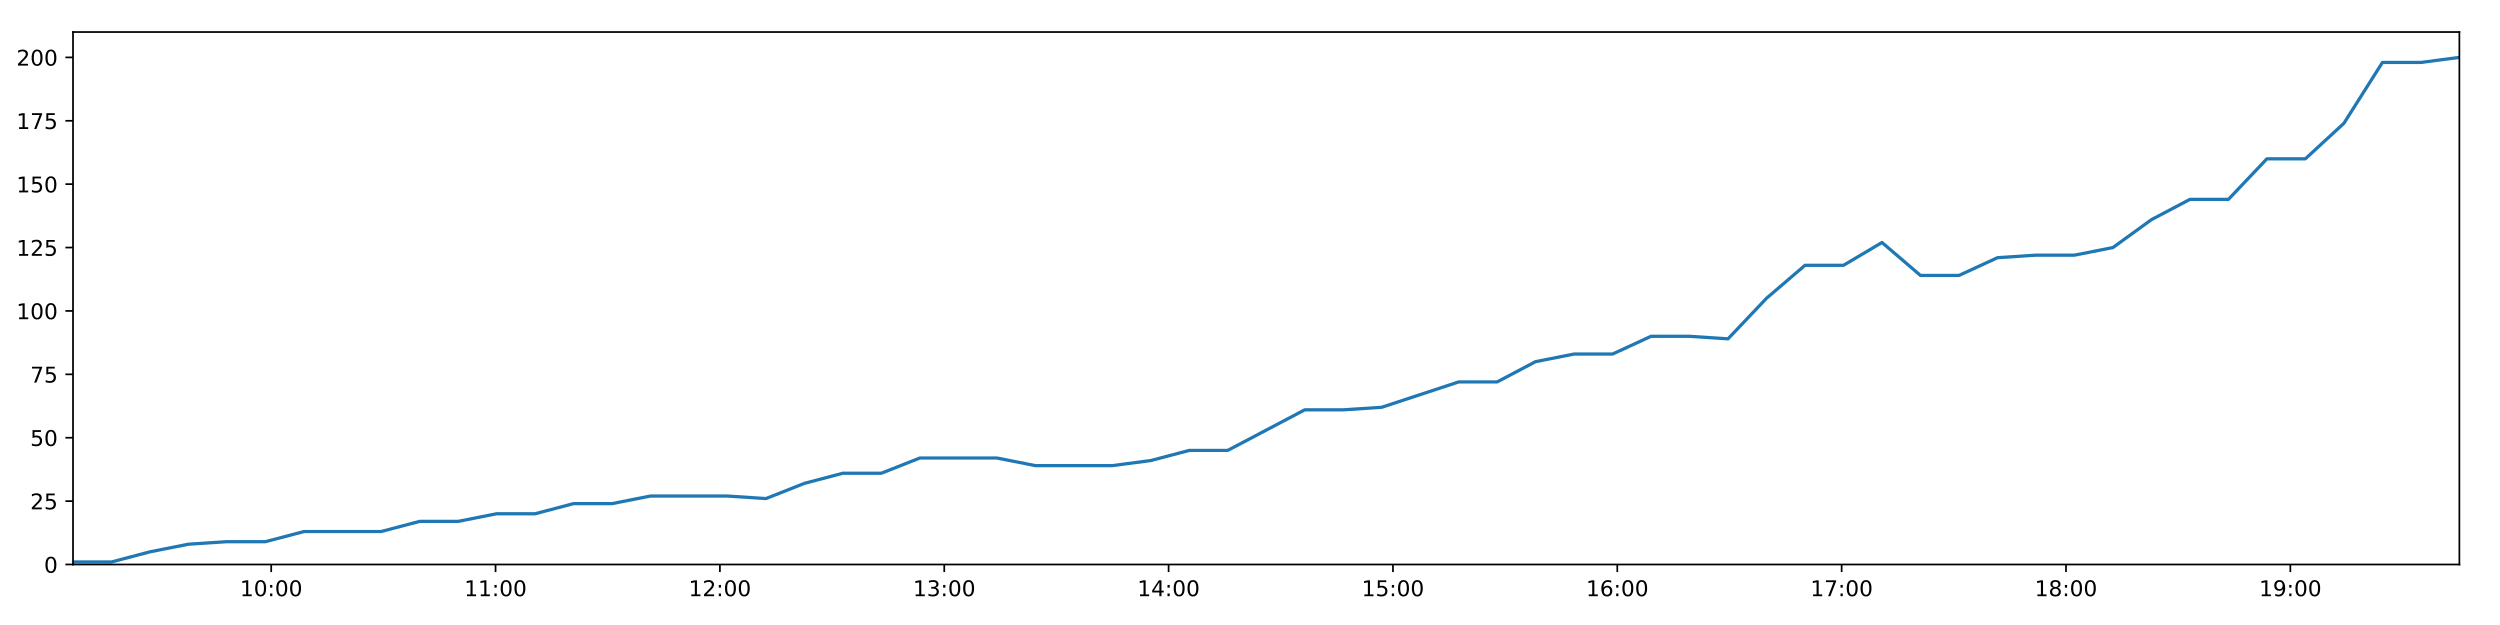
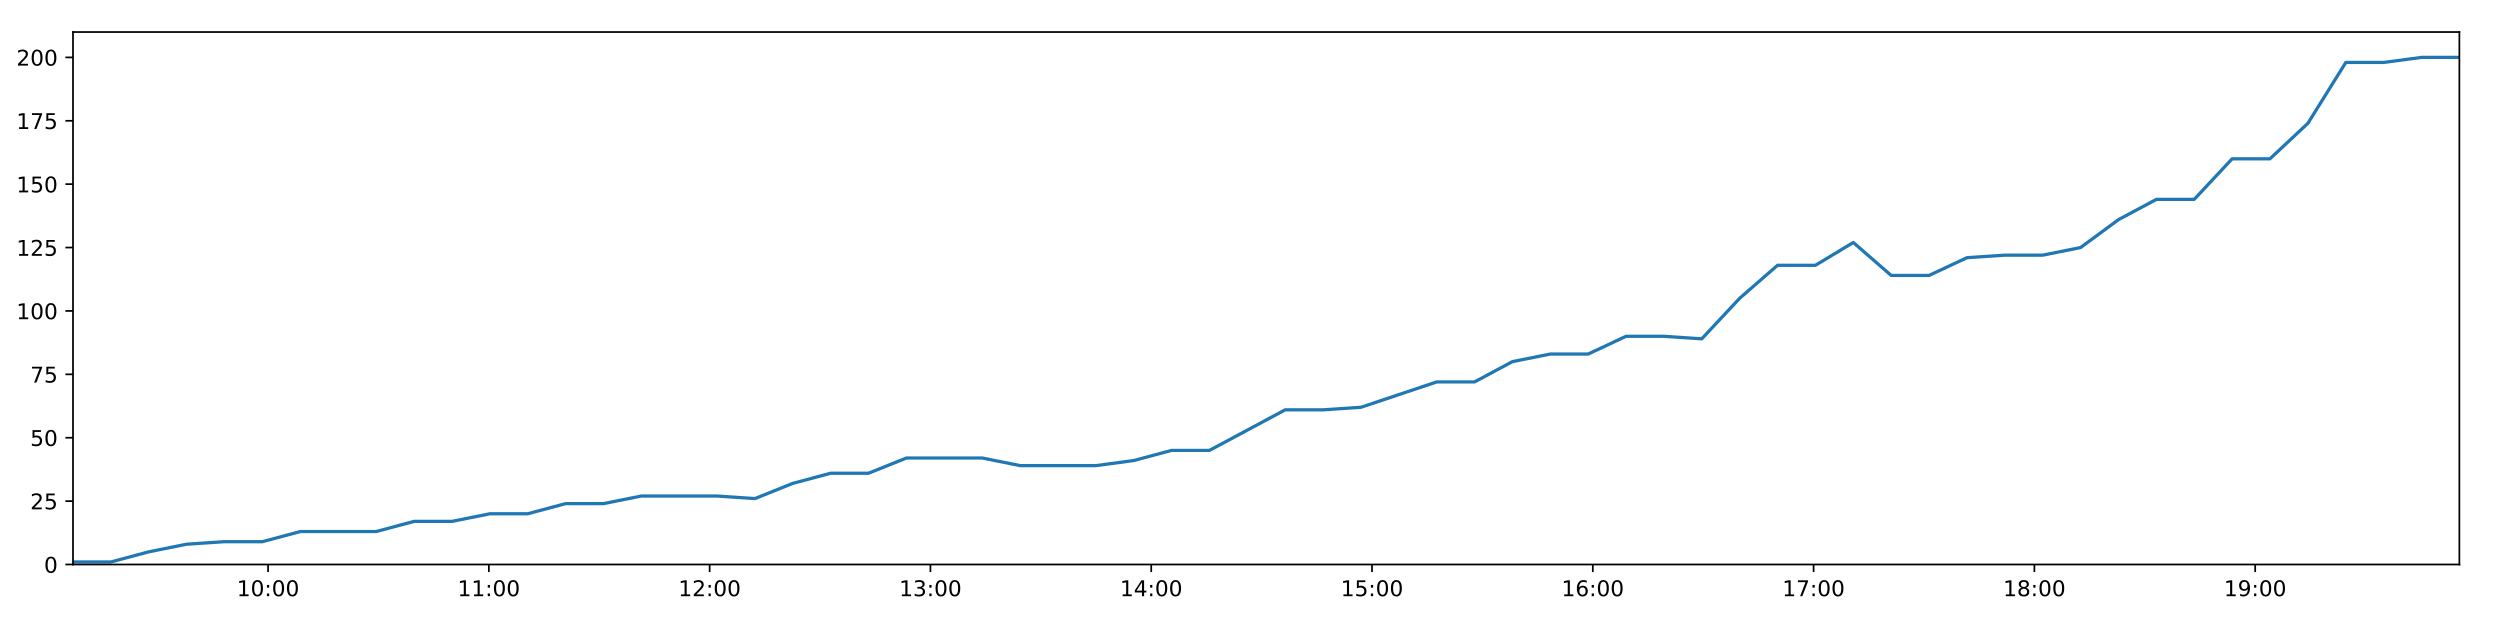
<svg xmlns="http://www.w3.org/2000/svg" xmlns:xlink="http://www.w3.org/1999/xlink" height="288pt" version="1.1" viewBox="0 0 1152 288" width="1152pt">
  <defs>
    <style type="text/css">
*{stroke-linecap:butt;stroke-linejoin:round;}
  </style>
  </defs>
  <g id="figure_1">
    <g id="patch_1">
      <path d="M 0 288  L 1152 288  L 1152 0  L 0 0  z " style="fill:#ffffff;" />
    </g>
    <g id="axes_1">
      <g id="patch_2">
        <path d="M 33.64 260.12  L 1133.28 260.12  L 1133.28 14.76  L 33.64 14.76  z " style="fill:#ffffff;" />
      </g>
      <g id="matplotlib.axis_1">
        <g id="xtick_1">
          <g id="line2d_1">
            <defs>
-               <path d="M 0 0  L 0 3.5  " id="m83cb50be93" style="stroke:#000000;stroke-width:0.8;" />
-             </defs>
-             <g>
-               <use style="stroke:#000000;stroke-width:0.8;" x="124.973" xlink:href="#m83cb50be93" y="260.12" />
+               <path d="M 0 0  L 0 3.5  " id="m39e07e6af8" style="stroke:#000000;stroke-width:0.8;" />
+             </defs>
+             <g>
+               <use style="stroke:#000000;stroke-width:0.8;" x="123.525" xlink:href="#m39e07e6af8" y="260.12" />
            </g>
          </g>
          <g id="text_1">
            <defs>
              <path d="M 12.406 8.297  L 28.516 8.297  L 28.516 63.922  L 10.984 60.406  L 10.984 69.391  L 28.422 72.906  L 38.281 72.906  L 38.281 8.297  L 54.391 8.297  L 54.391 0  L 12.406 0  z " id="DejaVuSans-49" />
              <path d="M 31.781 66.406  Q 24.172 66.406 20.328 58.906  Q 16.5 51.422 16.5 36.375  Q 16.5 21.391 20.328 13.891  Q 24.172 6.391 31.781 6.391  Q 39.453 6.391 43.281 13.891  Q 47.125 21.391 47.125 36.375  Q 47.125 51.422 43.281 58.906  Q 39.453 66.406 31.781 66.406  z M 31.781 74.219  Q 44.047 74.219 50.516 64.516  Q 56.984 54.828 56.984 36.375  Q 56.984 17.969 50.516 8.266  Q 44.047 -1.422 31.781 -1.422  Q 19.531 -1.422 13.062 8.266  Q 6.594 17.969 6.594 36.375  Q 6.594 54.828 13.062 64.516  Q 19.531 74.219 31.781 74.219  z " id="DejaVuSans-48" />
              <path d="M 11.719 12.406  L 22.016 12.406  L 22.016 0  L 11.719 0  z M 11.719 51.703  L 22.016 51.703  L 22.016 39.312  L 11.719 39.312  z " id="DejaVuSans-58" />
            </defs>
-             <g transform="translate(110.564 274.7184)scale(0.1 -0.1)">
+             <g transform="translate(109.1157 274.7184)scale(0.1 -0.1)">
              <use xlink:href="#DejaVuSans-49" />
              <use x="63.623" xlink:href="#DejaVuSans-48" />
              <use x="127.246" xlink:href="#DejaVuSans-58" />
              <use x="160.938" xlink:href="#DejaVuSans-48" />
              <use x="224.561" xlink:href="#DejaVuSans-48" />
            </g>
          </g>
        </g>
        <g id="xtick_2">
          <g id="line2d_2">
            <g>
-               <use style="stroke:#000000;stroke-width:0.8;" x="228.353" xlink:href="#m83cb50be93" y="260.12" />
+               <use style="stroke:#000000;stroke-width:0.8;" x="225.265" xlink:href="#m39e07e6af8" y="260.12" />
            </g>
          </g>
          <g id="text_2">
-             <g transform="translate(213.9436 274.7184)scale(0.1 -0.1)">
+             <g transform="translate(210.8559 274.7184)scale(0.1 -0.1)">
              <use xlink:href="#DejaVuSans-49" />
              <use x="63.623" xlink:href="#DejaVuSans-49" />
              <use x="127.246" xlink:href="#DejaVuSans-58" />
              <use x="160.938" xlink:href="#DejaVuSans-48" />
              <use x="224.561" xlink:href="#DejaVuSans-48" />
            </g>
          </g>
        </g>
        <g id="xtick_3">
          <g id="line2d_3">
            <g>
-               <use style="stroke:#000000;stroke-width:0.8;" x="331.733" xlink:href="#m83cb50be93" y="260.12" />
+               <use style="stroke:#000000;stroke-width:0.8;" x="327.005" xlink:href="#m39e07e6af8" y="260.12" />
            </g>
          </g>
          <g id="text_3">
            <defs>
              <path d="M 19.188 8.297  L 53.609 8.297  L 53.609 0  L 7.328 0  L 7.328 8.297  Q 12.938 14.109 22.625 23.891  Q 32.328 33.688 34.812 36.531  Q 39.547 41.844 41.422 45.531  Q 43.312 49.219 43.312 52.781  Q 43.312 58.594 39.234 62.25  Q 35.156 65.922 28.609 65.922  Q 23.969 65.922 18.812 64.312  Q 13.672 62.703 7.812 59.422  L 7.812 69.391  Q 13.766 71.781 18.938 73  Q 24.125 74.219 28.422 74.219  Q 39.75 74.219 46.484 68.547  Q 53.219 62.891 53.219 53.422  Q 53.219 48.922 51.531 44.891  Q 49.859 40.875 45.406 35.406  Q 44.188 33.984 37.641 27.219  Q 31.109 20.453 19.188 8.297  z " id="DejaVuSans-50" />
            </defs>
-             <g transform="translate(317.3232 274.7184)scale(0.1 -0.1)">
+             <g transform="translate(312.5961 274.7184)scale(0.1 -0.1)">
              <use xlink:href="#DejaVuSans-49" />
              <use x="63.623" xlink:href="#DejaVuSans-50" />
              <use x="127.246" xlink:href="#DejaVuSans-58" />
              <use x="160.938" xlink:href="#DejaVuSans-48" />
              <use x="224.561" xlink:href="#DejaVuSans-48" />
            </g>
          </g>
        </g>
        <g id="xtick_4">
          <g id="line2d_4">
            <g>
-               <use style="stroke:#000000;stroke-width:0.8;" x="435.112" xlink:href="#m83cb50be93" y="260.12" />
+               <use style="stroke:#000000;stroke-width:0.8;" x="428.746" xlink:href="#m39e07e6af8" y="260.12" />
            </g>
          </g>
          <g id="text_4">
            <defs>
              <path d="M 40.578 39.312  Q 47.656 37.797 51.625 33  Q 55.609 28.219 55.609 21.188  Q 55.609 10.406 48.188 4.484  Q 40.766 -1.422 27.094 -1.422  Q 22.516 -1.422 17.656 -0.516  Q 12.797 0.391 7.625 2.203  L 7.625 11.719  Q 11.719 9.328 16.594 8.109  Q 21.484 6.891 26.812 6.891  Q 36.078 6.891 40.938 10.547  Q 45.797 14.203 45.797 21.188  Q 45.797 27.641 41.281 31.266  Q 36.766 34.906 28.719 34.906  L 20.219 34.906  L 20.219 43.016  L 29.109 43.016  Q 36.375 43.016 40.234 45.922  Q 44.094 48.828 44.094 54.297  Q 44.094 59.906 40.109 62.906  Q 36.141 65.922 28.719 65.922  Q 24.656 65.922 20.016 65.031  Q 15.375 64.156 9.812 62.312  L 9.812 71.094  Q 15.438 72.656 20.344 73.438  Q 25.25 74.219 29.594 74.219  Q 40.828 74.219 47.359 69.109  Q 53.906 64.016 53.906 55.328  Q 53.906 49.266 50.438 45.094  Q 46.969 40.922 40.578 39.312  z " id="DejaVuSans-51" />
            </defs>
-             <g transform="translate(420.7029 274.7184)scale(0.1 -0.1)">
+             <g transform="translate(414.3363 274.7184)scale(0.1 -0.1)">
              <use xlink:href="#DejaVuSans-49" />
              <use x="63.623" xlink:href="#DejaVuSans-51" />
              <use x="127.246" xlink:href="#DejaVuSans-58" />
              <use x="160.938" xlink:href="#DejaVuSans-48" />
              <use x="224.561" xlink:href="#DejaVuSans-48" />
            </g>
          </g>
        </g>
        <g id="xtick_5">
          <g id="line2d_5">
            <g>
-               <use style="stroke:#000000;stroke-width:0.8;" x="538.492" xlink:href="#m83cb50be93" y="260.12" />
+               <use style="stroke:#000000;stroke-width:0.8;" x="530.486" xlink:href="#m39e07e6af8" y="260.12" />
            </g>
          </g>
          <g id="text_5">
            <defs>
              <path d="M 37.797 64.312  L 12.891 25.391  L 37.797 25.391  z M 35.203 72.906  L 47.609 72.906  L 47.609 25.391  L 58.016 25.391  L 58.016 17.188  L 47.609 17.188  L 47.609 0  L 37.797 0  L 37.797 17.188  L 4.891 17.188  L 4.891 26.703  z " id="DejaVuSans-52" />
            </defs>
-             <g transform="translate(524.0825 274.7184)scale(0.1 -0.1)">
+             <g transform="translate(516.0765 274.7184)scale(0.1 -0.1)">
              <use xlink:href="#DejaVuSans-49" />
              <use x="63.623" xlink:href="#DejaVuSans-52" />
              <use x="127.246" xlink:href="#DejaVuSans-58" />
              <use x="160.938" xlink:href="#DejaVuSans-48" />
              <use x="224.561" xlink:href="#DejaVuSans-48" />
            </g>
          </g>
        </g>
        <g id="xtick_6">
          <g id="line2d_6">
            <g>
-               <use style="stroke:#000000;stroke-width:0.8;" x="641.871" xlink:href="#m83cb50be93" y="260.12" />
+               <use style="stroke:#000000;stroke-width:0.8;" x="632.226" xlink:href="#m39e07e6af8" y="260.12" />
            </g>
          </g>
          <g id="text_6">
            <defs>
              <path d="M 10.797 72.906  L 49.516 72.906  L 49.516 64.594  L 19.828 64.594  L 19.828 46.734  Q 21.969 47.469 24.109 47.828  Q 26.266 48.188 28.422 48.188  Q 40.625 48.188 47.75 41.5  Q 54.891 34.812 54.891 23.391  Q 54.891 11.625 47.562 5.094  Q 40.234 -1.422 26.906 -1.422  Q 22.312 -1.422 17.547 -0.641  Q 12.797 0.141 7.719 1.703  L 7.719 11.625  Q 12.109 9.234 16.797 8.062  Q 21.484 6.891 26.703 6.891  Q 35.156 6.891 40.078 11.328  Q 45.016 15.766 45.016 23.391  Q 45.016 31 40.078 35.438  Q 35.156 39.891 26.703 39.891  Q 22.75 39.891 18.812 39.016  Q 14.891 38.141 10.797 36.281  z " id="DejaVuSans-53" />
            </defs>
-             <g transform="translate(627.4621 274.7184)scale(0.1 -0.1)">
+             <g transform="translate(617.8168 274.7184)scale(0.1 -0.1)">
              <use xlink:href="#DejaVuSans-49" />
              <use x="63.623" xlink:href="#DejaVuSans-53" />
              <use x="127.246" xlink:href="#DejaVuSans-58" />
              <use x="160.938" xlink:href="#DejaVuSans-48" />
              <use x="224.561" xlink:href="#DejaVuSans-48" />
            </g>
          </g>
        </g>
        <g id="xtick_7">
          <g id="line2d_7">
            <g>
-               <use style="stroke:#000000;stroke-width:0.8;" x="745.251" xlink:href="#m83cb50be93" y="260.12" />
+               <use style="stroke:#000000;stroke-width:0.8;" x="733.966" xlink:href="#m39e07e6af8" y="260.12" />
            </g>
          </g>
          <g id="text_7">
            <defs>
              <path d="M 33.016 40.375  Q 26.375 40.375 22.484 35.828  Q 18.609 31.297 18.609 23.391  Q 18.609 15.531 22.484 10.953  Q 26.375 6.391 33.016 6.391  Q 39.656 6.391 43.531 10.953  Q 47.406 15.531 47.406 23.391  Q 47.406 31.297 43.531 35.828  Q 39.656 40.375 33.016 40.375  z M 52.594 71.297  L 52.594 62.312  Q 48.875 64.062 45.094 64.984  Q 41.312 65.922 37.594 65.922  Q 27.828 65.922 22.672 59.328  Q 17.531 52.734 16.797 39.406  Q 19.672 43.656 24.016 45.922  Q 28.375 48.188 33.594 48.188  Q 44.578 48.188 50.953 41.516  Q 57.328 34.859 57.328 23.391  Q 57.328 12.156 50.688 5.359  Q 44.047 -1.422 33.016 -1.422  Q 20.359 -1.422 13.672 8.266  Q 6.984 17.969 6.984 36.375  Q 6.984 53.656 15.188 63.938  Q 23.391 74.219 37.203 74.219  Q 40.922 74.219 44.703 73.484  Q 48.484 72.75 52.594 71.297  z " id="DejaVuSans-54" />
            </defs>
-             <g transform="translate(730.8417 274.7184)scale(0.1 -0.1)">
+             <g transform="translate(719.557 274.7184)scale(0.1 -0.1)">
              <use xlink:href="#DejaVuSans-49" />
              <use x="63.623" xlink:href="#DejaVuSans-54" />
              <use x="127.246" xlink:href="#DejaVuSans-58" />
              <use x="160.938" xlink:href="#DejaVuSans-48" />
              <use x="224.561" xlink:href="#DejaVuSans-48" />
            </g>
          </g>
        </g>
        <g id="xtick_8">
          <g id="line2d_8">
            <g>
-               <use style="stroke:#000000;stroke-width:0.8;" x="848.631" xlink:href="#m83cb50be93" y="260.12" />
+               <use style="stroke:#000000;stroke-width:0.8;" x="835.707" xlink:href="#m39e07e6af8" y="260.12" />
            </g>
          </g>
          <g id="text_8">
            <defs>
              <path d="M 8.203 72.906  L 55.078 72.906  L 55.078 68.703  L 28.609 0  L 18.312 0  L 43.219 64.594  L 8.203 64.594  z " id="DejaVuSans-55" />
            </defs>
-             <g transform="translate(834.2213 274.7184)scale(0.1 -0.1)">
+             <g transform="translate(821.2972 274.7184)scale(0.1 -0.1)">
              <use xlink:href="#DejaVuSans-49" />
              <use x="63.623" xlink:href="#DejaVuSans-55" />
              <use x="127.246" xlink:href="#DejaVuSans-58" />
              <use x="160.938" xlink:href="#DejaVuSans-48" />
              <use x="224.561" xlink:href="#DejaVuSans-48" />
            </g>
          </g>
        </g>
        <g id="xtick_9">
          <g id="line2d_9">
            <g>
-               <use style="stroke:#000000;stroke-width:0.8;" x="952.01" xlink:href="#m83cb50be93" y="260.12" />
+               <use style="stroke:#000000;stroke-width:0.8;" x="937.447" xlink:href="#m39e07e6af8" y="260.12" />
            </g>
          </g>
          <g id="text_9">
            <defs>
              <path d="M 31.781 34.625  Q 24.75 34.625 20.719 30.859  Q 16.703 27.094 16.703 20.516  Q 16.703 13.922 20.719 10.156  Q 24.75 6.391 31.781 6.391  Q 38.812 6.391 42.859 10.172  Q 46.922 13.969 46.922 20.516  Q 46.922 27.094 42.891 30.859  Q 38.875 34.625 31.781 34.625  z M 21.922 38.812  Q 15.578 40.375 12.031 44.719  Q 8.5 49.078 8.5 55.328  Q 8.5 64.062 14.719 69.141  Q 20.953 74.219 31.781 74.219  Q 42.672 74.219 48.875 69.141  Q 55.078 64.062 55.078 55.328  Q 55.078 49.078 51.531 44.719  Q 48 40.375 41.703 38.812  Q 48.828 37.156 52.797 32.312  Q 56.781 27.484 56.781 20.516  Q 56.781 9.906 50.312 4.234  Q 43.844 -1.422 31.781 -1.422  Q 19.734 -1.422 13.25 4.234  Q 6.781 9.906 6.781 20.516  Q 6.781 27.484 10.781 32.312  Q 14.797 37.156 21.922 38.812  z M 18.312 54.391  Q 18.312 48.734 21.844 45.562  Q 25.391 42.391 31.781 42.391  Q 38.141 42.391 41.719 45.562  Q 45.312 48.734 45.312 54.391  Q 45.312 60.062 41.719 63.234  Q 38.141 66.406 31.781 66.406  Q 25.391 66.406 21.844 63.234  Q 18.312 60.062 18.312 54.391  z " id="DejaVuSans-56" />
            </defs>
-             <g transform="translate(937.6009 274.7184)scale(0.1 -0.1)">
+             <g transform="translate(923.0374 274.7184)scale(0.1 -0.1)">
              <use xlink:href="#DejaVuSans-49" />
              <use x="63.623" xlink:href="#DejaVuSans-56" />
              <use x="127.246" xlink:href="#DejaVuSans-58" />
              <use x="160.938" xlink:href="#DejaVuSans-48" />
              <use x="224.561" xlink:href="#DejaVuSans-48" />
            </g>
          </g>
        </g>
        <g id="xtick_10">
          <g id="line2d_10">
            <g>
-               <use style="stroke:#000000;stroke-width:0.8;" x="1055.39" xlink:href="#m83cb50be93" y="260.12" />
+               <use style="stroke:#000000;stroke-width:0.8;" x="1039.187" xlink:href="#m39e07e6af8" y="260.12" />
            </g>
          </g>
          <g id="text_10">
            <defs>
              <path d="M 10.984 1.516  L 10.984 10.5  Q 14.703 8.734 18.5 7.812  Q 22.312 6.891 25.984 6.891  Q 35.75 6.891 40.891 13.453  Q 46.047 20.016 46.781 33.406  Q 43.953 29.203 39.594 26.953  Q 35.25 24.703 29.984 24.703  Q 19.047 24.703 12.672 31.312  Q 6.297 37.938 6.297 49.422  Q 6.297 60.641 12.938 67.422  Q 19.578 74.219 30.609 74.219  Q 43.266 74.219 49.922 64.516  Q 56.594 54.828 56.594 36.375  Q 56.594 19.141 48.406 8.859  Q 40.234 -1.422 26.422 -1.422  Q 22.703 -1.422 18.891 -0.688  Q 15.094 0.047 10.984 1.516  z M 30.609 32.422  Q 37.25 32.422 41.125 36.953  Q 45.016 41.5 45.016 49.422  Q 45.016 57.281 41.125 61.844  Q 37.25 66.406 30.609 66.406  Q 23.969 66.406 20.094 61.844  Q 16.219 57.281 16.219 49.422  Q 16.219 41.5 20.094 36.953  Q 23.969 32.422 30.609 32.422  z " id="DejaVuSans-57" />
            </defs>
-             <g transform="translate(1040.98 274.7184)scale(0.1 -0.1)">
+             <g transform="translate(1024.778 274.7184)scale(0.1 -0.1)">
              <use xlink:href="#DejaVuSans-49" />
              <use x="63.623" xlink:href="#DejaVuSans-57" />
              <use x="127.246" xlink:href="#DejaVuSans-58" />
              <use x="160.938" xlink:href="#DejaVuSans-48" />
              <use x="224.561" xlink:href="#DejaVuSans-48" />
            </g>
          </g>
        </g>
      </g>
      <g id="matplotlib.axis_2">
        <g id="ytick_1">
          <g id="line2d_11">
            <defs>
-               <path d="M 0 0  L -3.5 0  " id="m3d927a52a2" style="stroke:#000000;stroke-width:0.8;" />
-             </defs>
-             <g>
-               <use style="stroke:#000000;stroke-width:0.8;" x="33.64" xlink:href="#m3d927a52a2" y="260.12" />
+               <path d="M 0 0  L -3.5 0  " id="m0278c2f67e" style="stroke:#000000;stroke-width:0.8;" />
+             </defs>
+             <g>
+               <use style="stroke:#000000;stroke-width:0.8;" x="33.64" xlink:href="#m0278c2f67e" y="260.12" />
            </g>
          </g>
          <g id="text_11">
            <g transform="translate(20.2775 263.9192)scale(0.1 -0.1)">
              <use xlink:href="#DejaVuSans-48" />
            </g>
          </g>
        </g>
        <g id="ytick_2">
          <g id="line2d_12">
            <g>
-               <use style="stroke:#000000;stroke-width:0.8;" x="33.64" xlink:href="#m3d927a52a2" y="230.91" />
+               <use style="stroke:#000000;stroke-width:0.8;" x="33.64" xlink:href="#m0278c2f67e" y="230.91" />
            </g>
          </g>
          <g id="text_12">
            <g transform="translate(13.915 234.7097)scale(0.1 -0.1)">
              <use xlink:href="#DejaVuSans-50" />
              <use x="63.623" xlink:href="#DejaVuSans-53" />
            </g>
          </g>
        </g>
        <g id="ytick_3">
          <g id="line2d_13">
            <g>
-               <use style="stroke:#000000;stroke-width:0.8;" x="33.64" xlink:href="#m3d927a52a2" y="201.701" />
+               <use style="stroke:#000000;stroke-width:0.8;" x="33.64" xlink:href="#m0278c2f67e" y="201.701" />
            </g>
          </g>
          <g id="text_13">
            <g transform="translate(13.915 205.5002)scale(0.1 -0.1)">
              <use xlink:href="#DejaVuSans-53" />
              <use x="63.623" xlink:href="#DejaVuSans-48" />
            </g>
          </g>
        </g>
        <g id="ytick_4">
          <g id="line2d_14">
            <g>
-               <use style="stroke:#000000;stroke-width:0.8;" x="33.64" xlink:href="#m3d927a52a2" y="172.491" />
+               <use style="stroke:#000000;stroke-width:0.8;" x="33.64" xlink:href="#m0278c2f67e" y="172.491" />
            </g>
          </g>
          <g id="text_14">
            <g transform="translate(13.915 176.2906)scale(0.1 -0.1)">
              <use xlink:href="#DejaVuSans-55" />
              <use x="63.623" xlink:href="#DejaVuSans-53" />
            </g>
          </g>
        </g>
        <g id="ytick_5">
          <g id="line2d_15">
            <g>
-               <use style="stroke:#000000;stroke-width:0.8;" x="33.64" xlink:href="#m3d927a52a2" y="143.282" />
+               <use style="stroke:#000000;stroke-width:0.8;" x="33.64" xlink:href="#m0278c2f67e" y="143.282" />
            </g>
          </g>
          <g id="text_15">
            <g transform="translate(7.5525 147.0811)scale(0.1 -0.1)">
              <use xlink:href="#DejaVuSans-49" />
              <use x="63.623" xlink:href="#DejaVuSans-48" />
              <use x="127.246" xlink:href="#DejaVuSans-48" />
            </g>
          </g>
        </g>
        <g id="ytick_6">
          <g id="line2d_16">
            <g>
-               <use style="stroke:#000000;stroke-width:0.8;" x="33.64" xlink:href="#m3d927a52a2" y="114.072" />
+               <use style="stroke:#000000;stroke-width:0.8;" x="33.64" xlink:href="#m0278c2f67e" y="114.072" />
            </g>
          </g>
          <g id="text_16">
            <g transform="translate(7.5525 117.8716)scale(0.1 -0.1)">
              <use xlink:href="#DejaVuSans-49" />
              <use x="63.623" xlink:href="#DejaVuSans-50" />
              <use x="127.246" xlink:href="#DejaVuSans-53" />
            </g>
          </g>
        </g>
        <g id="ytick_7">
          <g id="line2d_17">
            <g>
-               <use style="stroke:#000000;stroke-width:0.8;" x="33.64" xlink:href="#m3d927a52a2" y="84.863" />
+               <use style="stroke:#000000;stroke-width:0.8;" x="33.64" xlink:href="#m0278c2f67e" y="84.863" />
            </g>
          </g>
          <g id="text_17">
            <g transform="translate(7.5525 88.66208)scale(0.1 -0.1)">
              <use xlink:href="#DejaVuSans-49" />
              <use x="63.623" xlink:href="#DejaVuSans-53" />
              <use x="127.246" xlink:href="#DejaVuSans-48" />
            </g>
          </g>
        </g>
        <g id="ytick_8">
          <g id="line2d_18">
            <g>
-               <use style="stroke:#000000;stroke-width:0.8;" x="33.64" xlink:href="#m3d927a52a2" y="55.653" />
+               <use style="stroke:#000000;stroke-width:0.8;" x="33.64" xlink:href="#m0278c2f67e" y="55.653" />
            </g>
          </g>
          <g id="text_18">
            <g transform="translate(7.5525 59.45255)scale(0.1 -0.1)">
              <use xlink:href="#DejaVuSans-49" />
              <use x="63.623" xlink:href="#DejaVuSans-55" />
              <use x="127.246" xlink:href="#DejaVuSans-53" />
            </g>
          </g>
        </g>
        <g id="ytick_9">
          <g id="line2d_19">
            <g>
-               <use style="stroke:#000000;stroke-width:0.8;" x="33.64" xlink:href="#m3d927a52a2" y="26.444" />
+               <use style="stroke:#000000;stroke-width:0.8;" x="33.64" xlink:href="#m0278c2f67e" y="26.444" />
            </g>
          </g>
          <g id="text_19">
            <g transform="translate(7.5525 30.24303)scale(0.1 -0.1)">
              <use xlink:href="#DejaVuSans-50" />
              <use x="63.623" xlink:href="#DejaVuSans-48" />
              <use x="127.246" xlink:href="#DejaVuSans-48" />
            </g>
          </g>
        </g>
      </g>
      <g id="line2d_20">
-         <path clip-path="url(#p40b985b414)" d="M 33.64 258.952  L 51.356 258.952  L 69.103 254.278  L 86.83 250.773  L 104.583 249.605  L 122.317 249.605  L 140.074 244.931  L 157.793 244.931  L 175.566 244.931  L 193.324 240.258  L 211.055 240.258  L 228.783 236.752  L 246.512 236.752  L 264.239 232.079  L 281.974 232.079  L 299.711 228.574  L 317.436 228.574  L 335.202 228.574  L 352.943 229.742  L 370.661 222.732  L 388.4 218.058  L 406.138 218.058  L 423.876 211.048  L 441.614 211.048  L 459.353 211.048  L 477.077 214.553  L 494.808 214.553  L 512.568 214.553  L 530.299 212.216  L 548.012 207.543  L 565.725 207.543  L 583.488 198.196  L 601.208 188.849  L 618.951 188.849  L 636.674 187.68  L 654.406 181.838  L 672.137 175.997  L 689.858 175.997  L 707.579 166.65  L 725.31 163.144  L 743.061 163.144  L 760.8 154.966  L 778.542 154.966  L 796.269 156.134  L 814.009 137.44  L 831.745 122.251  L 849.489 122.251  L 867.224 111.736  L 884.957 126.925  L 902.685 126.925  L 920.439 118.746  L 938.162 117.578  L 955.905 117.578  L 973.637 114.072  L 991.378 101.22  L 1009.115 91.873  L 1026.844 91.873  L 1044.588 73.179  L 1062.309 73.179  L 1080.062 56.822  L 1097.821 28.781  L 1115.55 28.781  L 1133.28 26.444  " style="fill:none;stroke:#1f77b4;stroke-linecap:square;stroke-width:1.5;" />
+         <path clip-path="url(#p2338bb6629)" d="M 33.64 258.952  L 51.075 258.952  L 68.54 254.278  L 85.986 250.773  L 103.458 249.605  L 120.91 249.605  L 138.387 244.931  L 155.824 244.931  L 173.315 244.931  L 190.792 240.258  L 208.242 240.258  L 225.688 236.752  L 243.136 236.752  L 260.582 232.079  L 278.036 232.079  L 295.492 228.574  L 312.935 228.574  L 330.42 228.574  L 347.879 229.742  L 365.317 222.732  L 382.774 218.058  L 400.231 218.058  L 417.687 211.048  L 435.144 211.048  L 452.602 211.048  L 470.045 214.553  L 487.495 214.553  L 504.973 214.553  L 522.423 212.216  L 539.855 207.543  L 557.287 207.543  L 574.769 198.196  L 592.208 188.849  L 609.669 188.849  L 627.111 187.68  L 644.562 181.838  L 662.012 175.997  L 679.452 175.997  L 696.892 166.65  L 714.341 163.144  L 731.811 163.144  L 749.269 154.966  L 766.73 154.966  L 784.176 156.134  L 801.634 137.44  L 819.089 122.251  L 836.552 122.251  L 854.005 111.736  L 871.457 126.925  L 888.903 126.925  L 906.376 118.746  L 923.818 117.578  L 941.28 117.578  L 958.73 114.072  L 976.191 101.22  L 993.646 91.873  L 1011.094 91.873  L 1028.557 73.179  L 1045.997 73.179  L 1063.468 56.822  L 1080.946 28.781  L 1098.393 28.781  L 1115.842 26.444  L 1133.28 26.444  " style="fill:none;stroke:#1f77b4;stroke-linecap:square;stroke-width:1.5;" />
      </g>
      <g id="patch_3">
        <path d="M 33.64 260.12  L 33.64 14.76  " style="fill:none;stroke:#000000;stroke-linecap:square;stroke-linejoin:miter;stroke-width:0.8;" />
      </g>
      <g id="patch_4">
        <path d="M 1133.28 260.12  L 1133.28 14.76  " style="fill:none;stroke:#000000;stroke-linecap:square;stroke-linejoin:miter;stroke-width:0.8;" />
      </g>
      <g id="patch_5">
        <path d="M 33.64 260.12  L 1133.28 260.12  " style="fill:none;stroke:#000000;stroke-linecap:square;stroke-linejoin:miter;stroke-width:0.8;" />
      </g>
      <g id="patch_6">
        <path d="M 33.64 14.76  L 1133.28 14.76  " style="fill:none;stroke:#000000;stroke-linecap:square;stroke-linejoin:miter;stroke-width:0.8;" />
      </g>
    </g>
  </g>
  <defs>
-     <clipPath id="p40b985b414">
+     <clipPath id="p2338bb6629">
      <rect height="245.36" width="1099.64" x="33.64" y="14.76" />
    </clipPath>
  </defs>
</svg>
